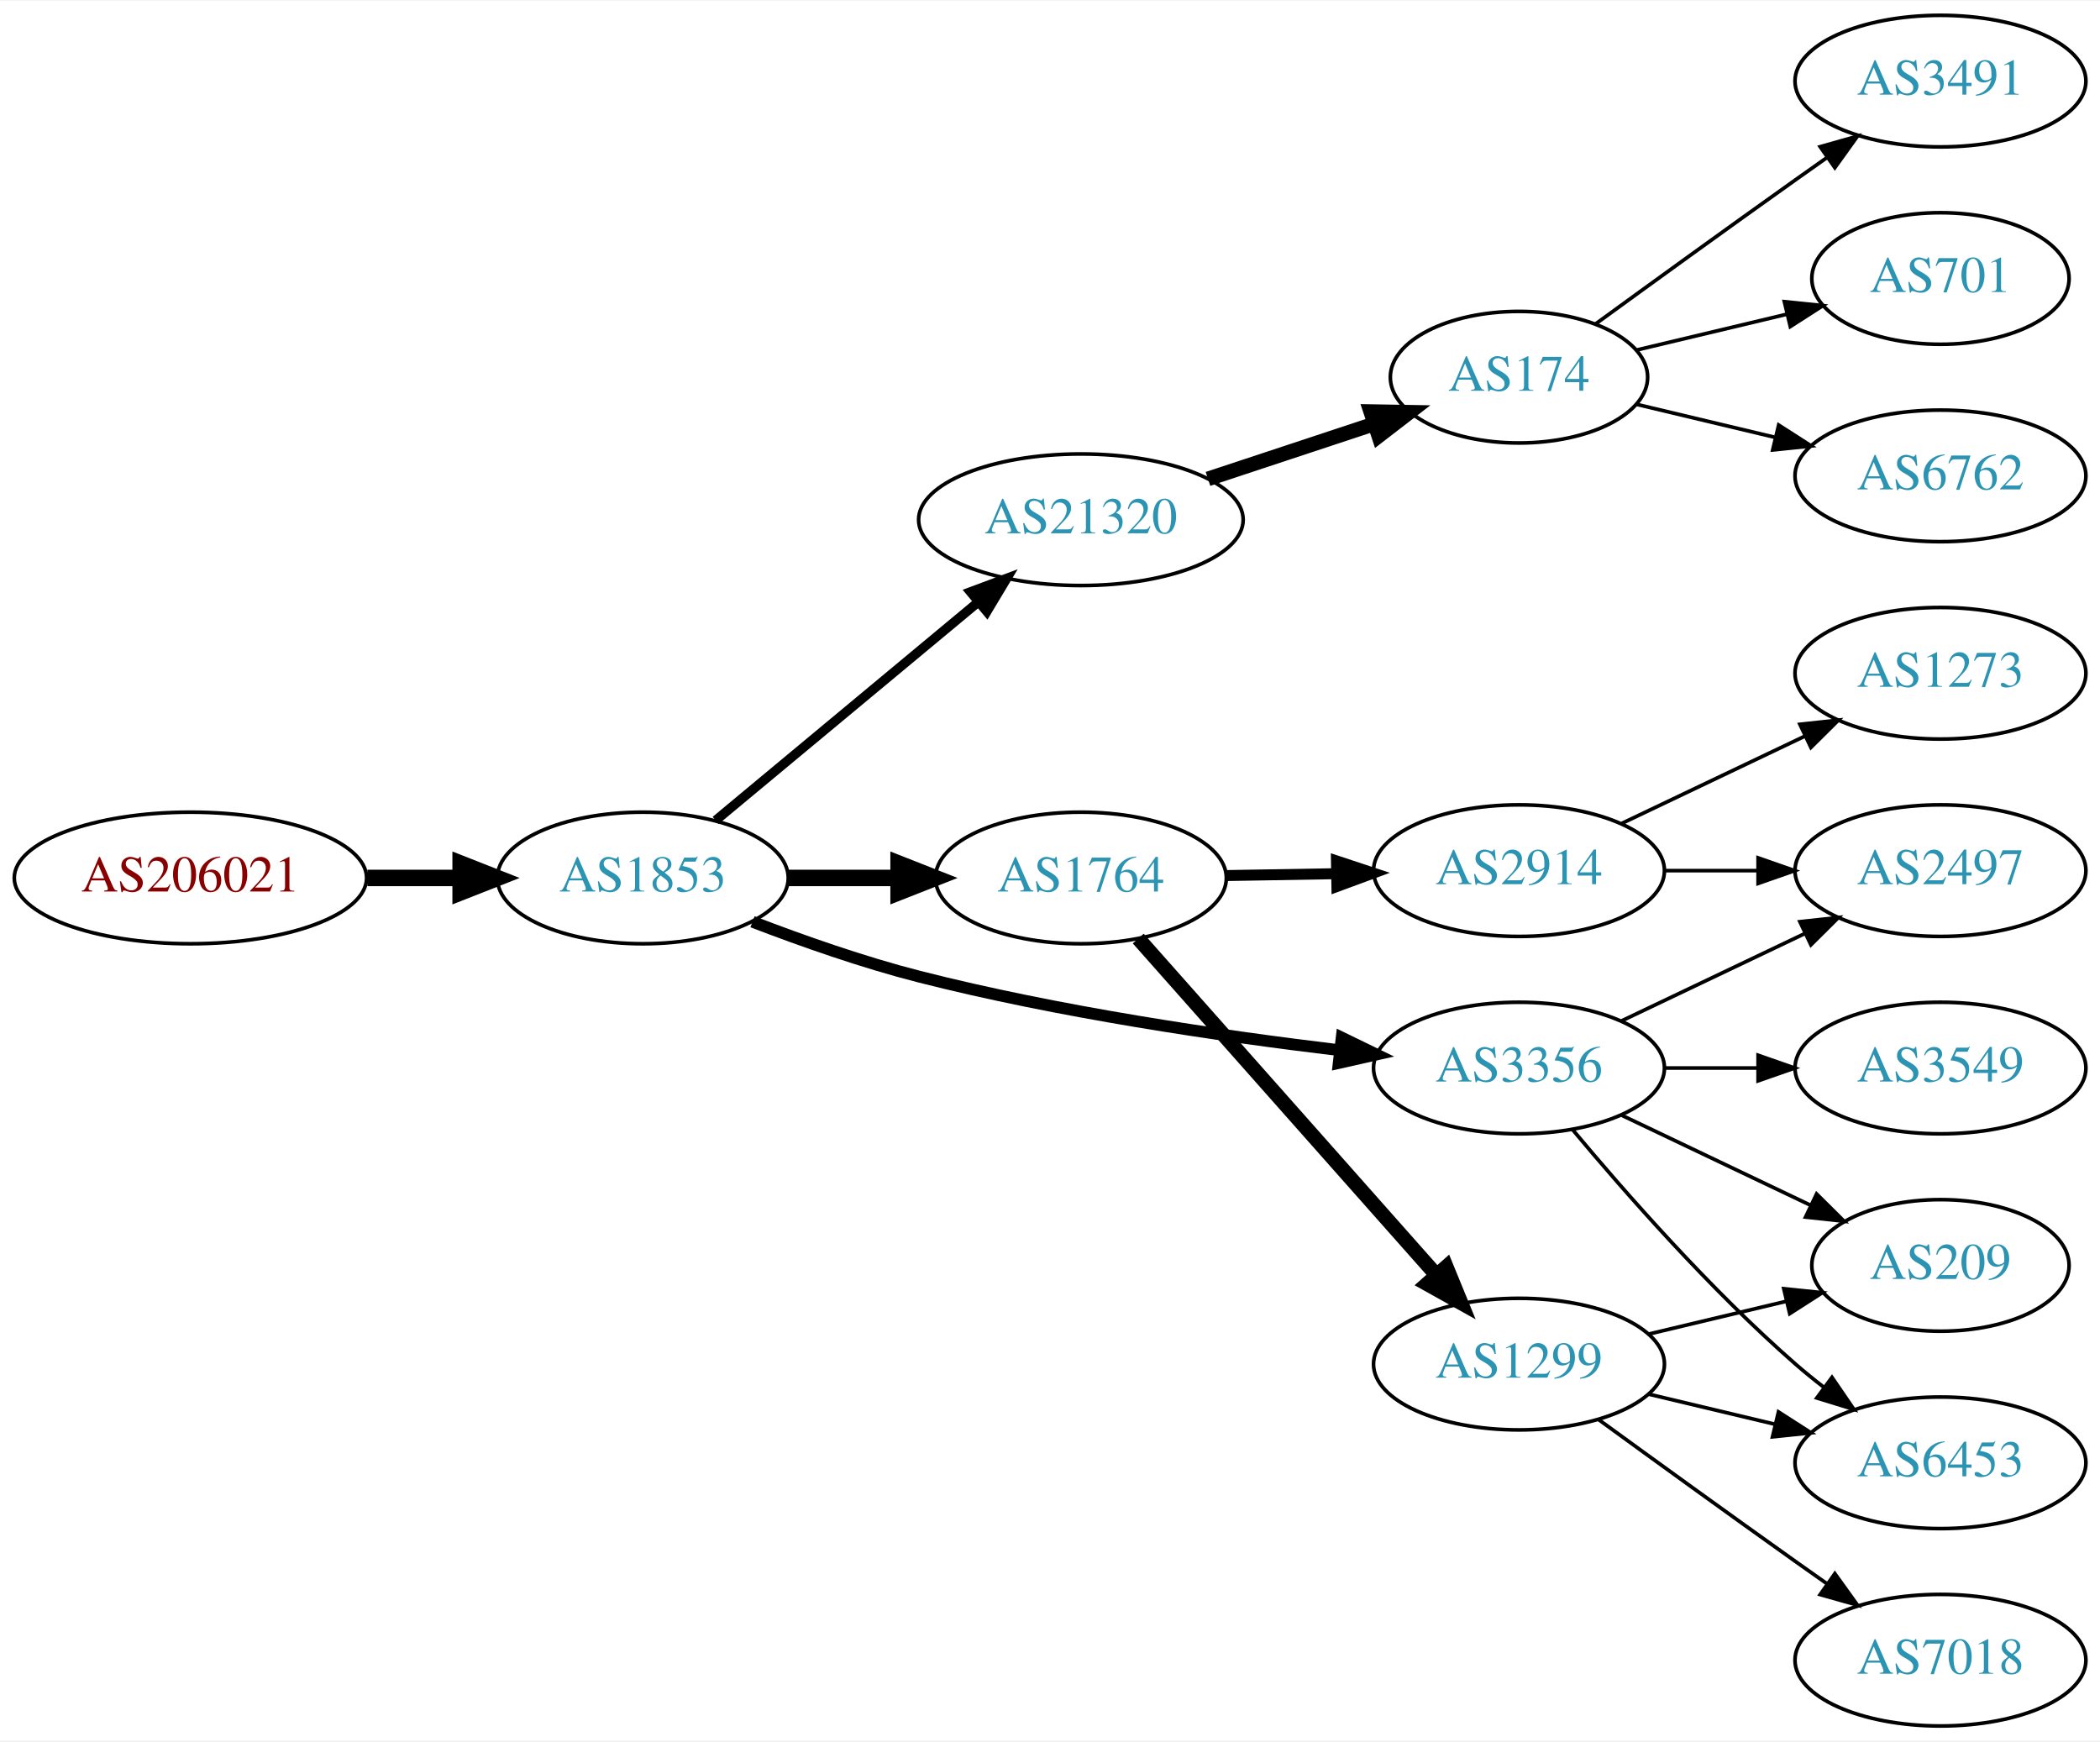
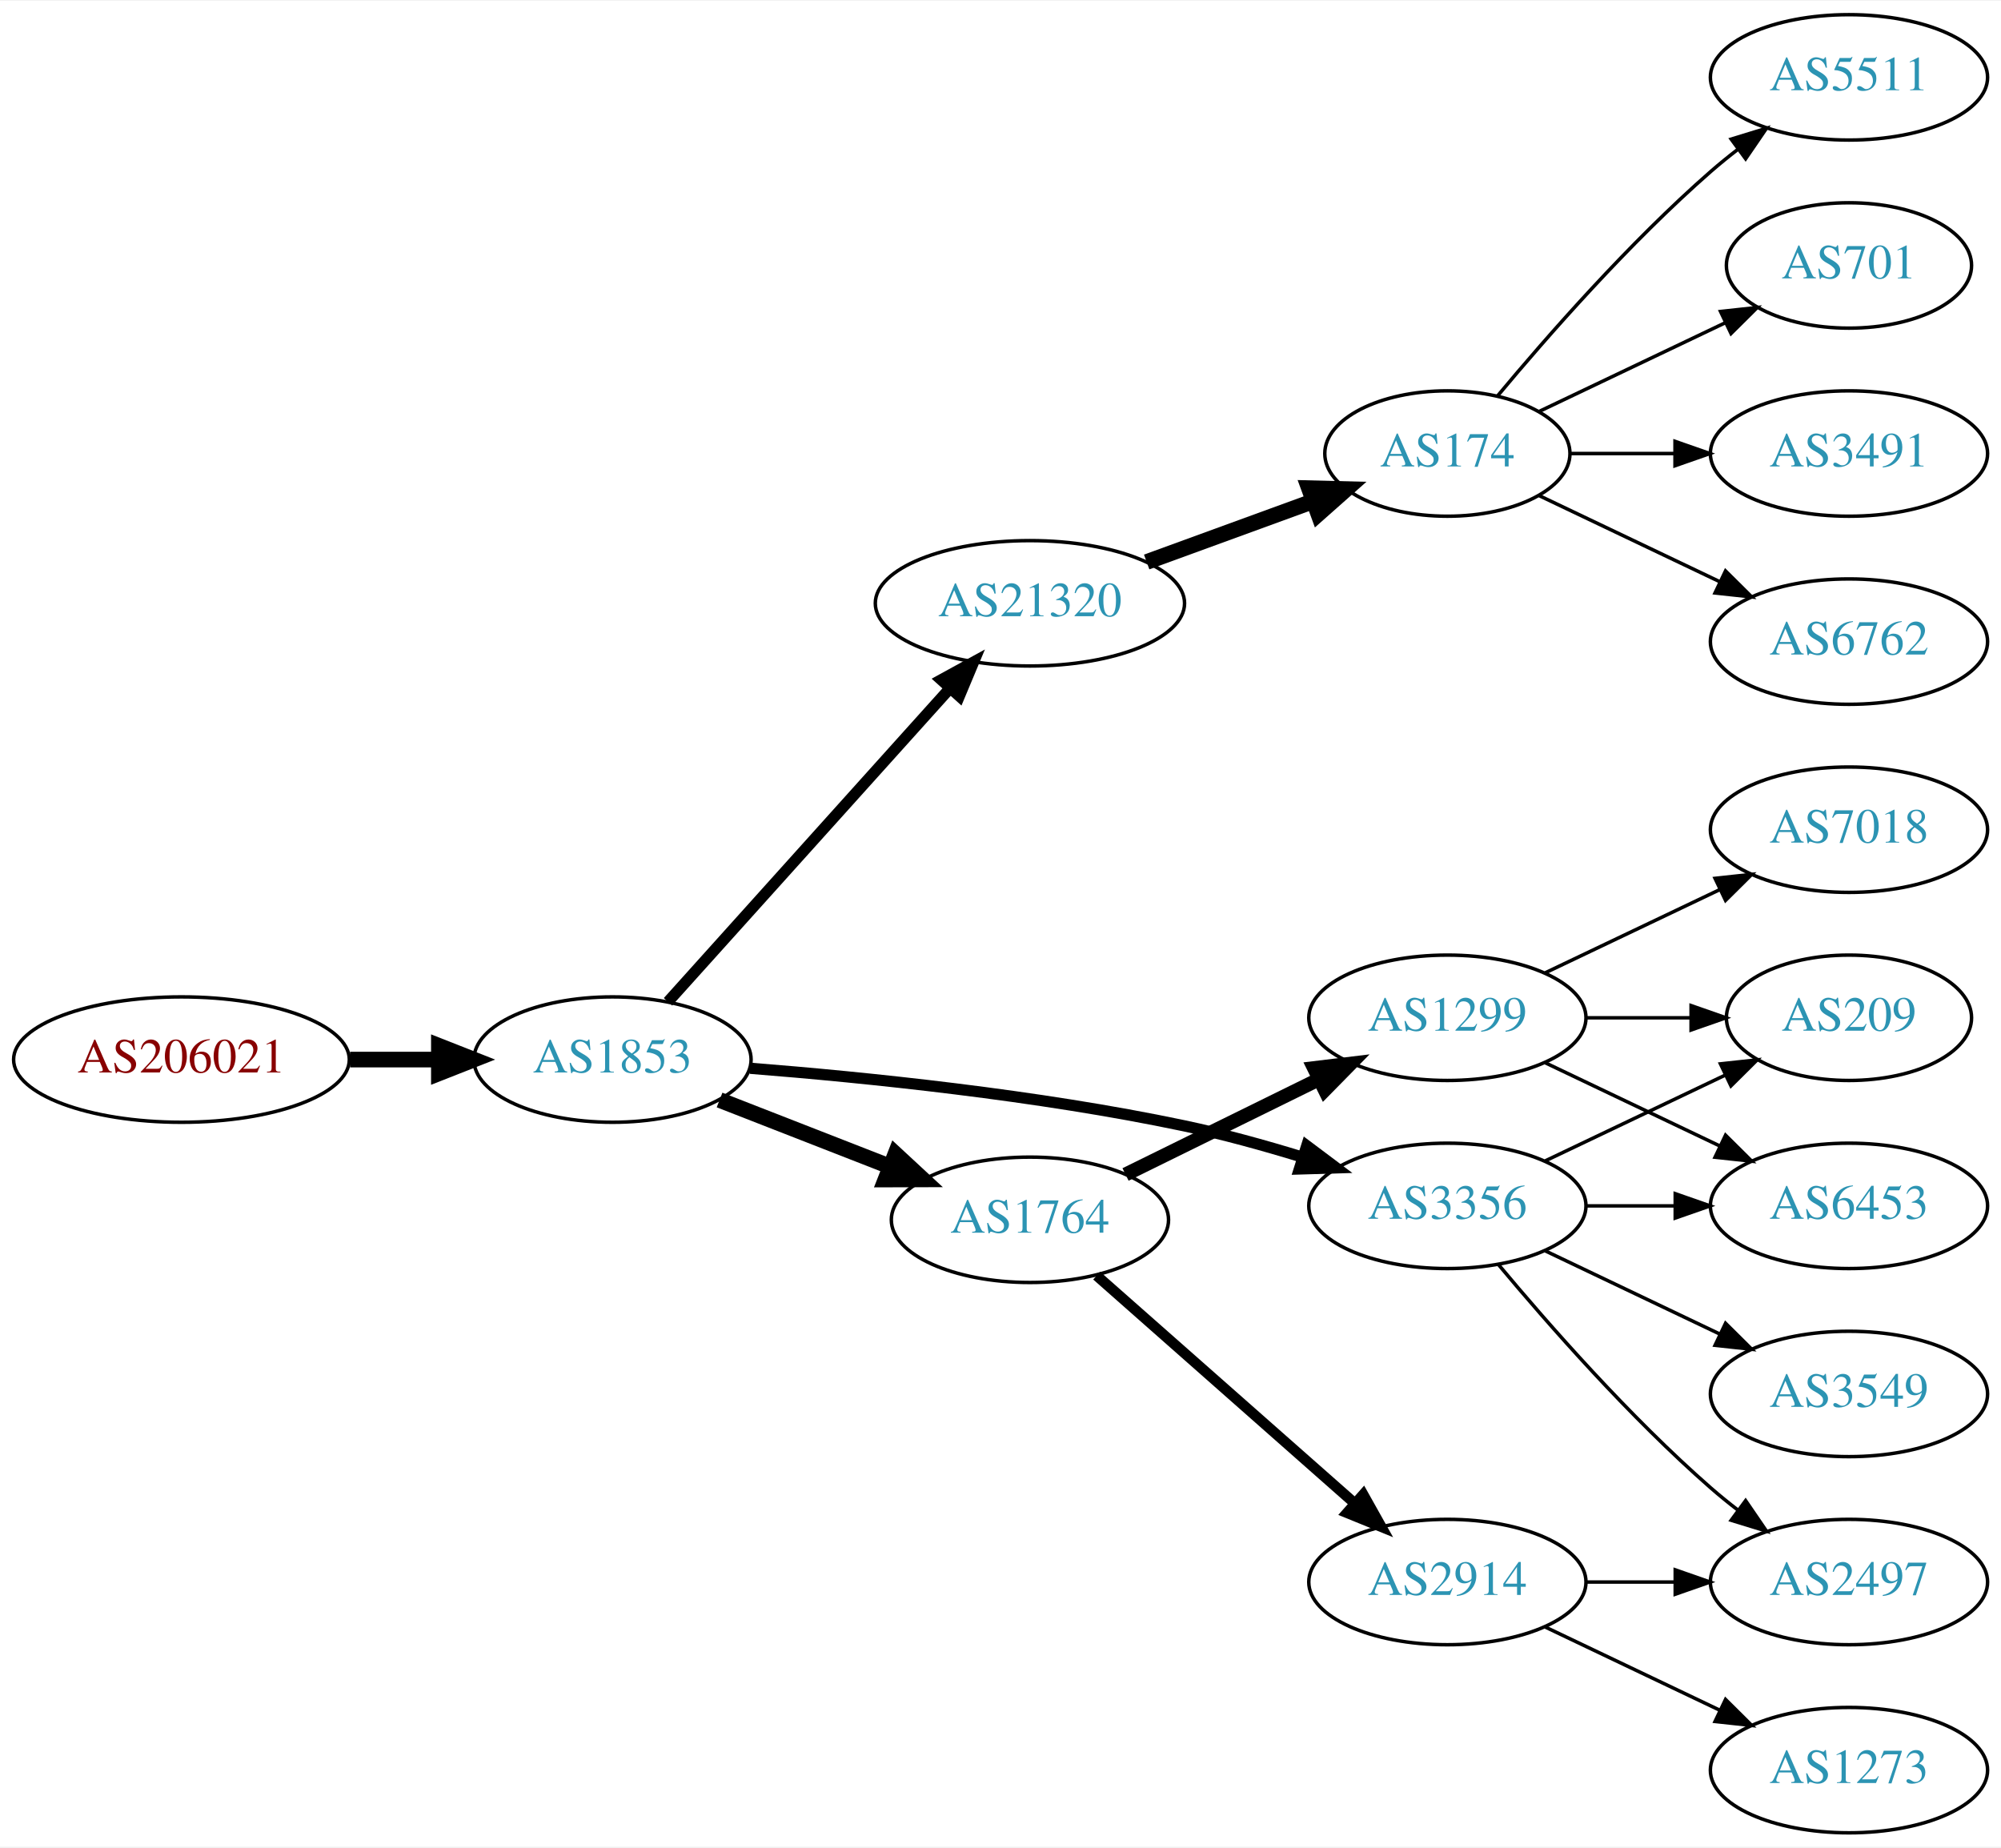
- <svg xmlns="http://www.w3.org/2000/svg" xmlns:xlink="http://www.w3.org/1999/xlink" width="574pt" height="476pt" viewBox="0.00 0.00 574.46 476.00">
-   <g id="graph0" class="graph" transform="scale(1 1) rotate(0) translate(4 472)">
-     <polygon fill="white" stroke="none" points="-4,4 -4,-472 570.463,-472 570.463,4 -4,4" />
+ <svg xmlns="http://www.w3.org/2000/svg" xmlns:xlink="http://www.w3.org/1999/xlink" width="574pt" height="530pt" viewBox="0.00 0.00 574.46 530.00">
+   <g id="graph0" class="graph" transform="scale(1 1) rotate(0) translate(4 526)">
+     <polygon fill="white" stroke="none" points="-4,4 -4,-526 570.463,-526 570.463,4 -4,4" />
    <g id="node1" class="node">
      <g id="a_node1">
        <a xlink:href="/asn/206021" xlink:title="AS206021 ~ Wirtschaftskammer Steiermark [AT]">
-           <ellipse fill="#ffffff" stroke="black" cx="48.096" cy="-232" rx="48.192" ry="18" />
-           <text text-anchor="middle" x="48.096" y="-228.3" font-family="Times,serif" font-size="14.00" fill="#880000">AS206021</text>
+           <ellipse fill="#ffffff" stroke="black" cx="48.096" cy="-222" rx="48.192" ry="18" />
+           <text text-anchor="middle" x="48.096" y="-218.3" font-family="Times,serif" font-size="14.00" fill="#880000">AS206021</text>
        </a>
      </g>
    </g>
    <g id="node2" class="node">
      <g id="a_node2">
        <a xlink:href="/asn/1853" xlink:title="AS1853 ~ ACOnet Backbone [AT]">
-           <ellipse fill="#ffffff" stroke="black" cx="171.838" cy="-232" rx="39.794" ry="18" />
-           <text text-anchor="middle" x="171.838" y="-228.3" font-family="Times,serif" font-size="14.00" fill="#2c94b3">AS1853</text>
+           <ellipse fill="#ffffff" stroke="black" cx="171.838" cy="-222" rx="39.794" ry="18" />
+           <text text-anchor="middle" x="171.838" y="-218.3" font-family="Times,serif" font-size="14.00" fill="#2c94b3">AS1853</text>
        </a>
      </g>
    </g>
    <g id="edge1" class="edge">
-       <path fill="none" stroke="black" stroke-width="4.5" d="M96.513,-232C104.867,-232 113.577,-232 121.969,-232" />
-       <polygon fill="black" stroke="black" stroke-width="4.5" points="122.004,-235.938 132.004,-232 122.004,-228.063 122.004,-235.938" />
+       <path fill="none" stroke="black" stroke-width="4.5" d="M96.513,-222C104.867,-222 113.577,-222 121.969,-222" />
+       <polygon fill="black" stroke="black" stroke-width="4.5" points="122.004,-225.938 132.004,-222 122.004,-218.063 122.004,-225.938" />
    </g>
    <g id="node3" class="node">
      <g id="a_node3">
        <a xlink:href="/asn/21320" xlink:title="AS21320 ~ GEANT Vereniging [EU]">
-           <ellipse fill="#ffffff" stroke="black" cx="291.681" cy="-330" rx="44.393" ry="18" />
-           <text text-anchor="middle" x="291.681" y="-326.3" font-family="Times,serif" font-size="14.00" fill="#2c94b3">AS21320</text>
+           <ellipse fill="#ffffff" stroke="black" cx="291.681" cy="-353" rx="44.393" ry="18" />
+           <text text-anchor="middle" x="291.681" y="-349.3" font-family="Times,serif" font-size="14.00" fill="#2c94b3">AS21320</text>
        </a>
      </g>
    </g>
    <g id="edge2" class="edge">
-       <path fill="none" stroke="black" stroke-width="2.571" d="M191.771,-247.745C211.156,-263.866 241.473,-289.078 263.435,-307.342" />
-       <polygon fill="black" stroke="black" stroke-width="2.571" points="261.476,-310.265 271.403,-313.968 265.952,-304.883 261.476,-310.265" />
+       <path fill="none" stroke="black" stroke-width="3.214" d="M187.763,-238.591C208.193,-261.303 245.019,-302.24 268.633,-328.491" />
+       <polygon fill="black" stroke="black" stroke-width="3.214" points="266.215,-331.036 275.505,-336.13 271.419,-326.354 266.215,-331.036" />
    </g>
    <g id="node4" class="node">
      <g id="a_node4">
        <a xlink:href="/asn/3356" xlink:title="AS3356 ~ Level 3 Parent, LLC [US]">
          <ellipse fill="#ffffff" stroke="black" cx="411.523" cy="-180" rx="39.794" ry="18" />
          <text text-anchor="middle" x="411.523" y="-176.3" font-family="Times,serif" font-size="14.00" fill="#2c94b3">AS3356</text>
        </a>
      </g>
    </g>
    <g id="edge3" class="edge">
-       <path fill="none" stroke="black" stroke-width="3.214" d="M201.851,-220.013C215.504,-214.761 232.127,-208.915 247.484,-205 285.543,-195.298 329.621,-188.816 362.342,-184.888" />
-       <polygon fill="black" stroke="black" stroke-width="3.214" points="363.017,-188.333 372.545,-183.702 362.208,-181.38 363.017,-188.333" />
+       <path fill="none" stroke="black" stroke-width="3.214" d="M211.371,-219.506C244.611,-216.881 293.769,-211.863 335.877,-203 347.052,-200.648 358.954,-197.354 369.894,-193.993" />
+       <polygon fill="black" stroke="black" stroke-width="3.214" points="371.145,-197.268 379.622,-190.912 369.032,-190.594 371.145,-197.268" />
    </g>
    <g id="node5" class="node">
      <g id="a_node5">
        <a xlink:href="/asn/1764" xlink:title="AS1764 ~ NEXTLAYER-AS [AT]">
-           <ellipse fill="#ffffff" stroke="black" cx="291.681" cy="-232" rx="39.794" ry="18" />
-           <text text-anchor="middle" x="291.681" y="-228.3" font-family="Times,serif" font-size="14.00" fill="#2c94b3">AS1764</text>
+           <ellipse fill="#ffffff" stroke="black" cx="291.681" cy="-176" rx="39.794" ry="18" />
+           <text text-anchor="middle" x="291.681" y="-172.3" font-family="Times,serif" font-size="14.00" fill="#2c94b3">AS1764</text>
        </a>
      </g>
    </g>
    <g id="edge4" class="edge">
-       <path fill="none" stroke="black" stroke-width="4.5" d="M211.751,-232C221.304,-232 231.654,-232 241.616,-232" />
-       <polygon fill="black" stroke="black" stroke-width="4.5" points="241.809,-235.938 251.809,-232 241.809,-228.063 241.809,-235.938" />
+       <path fill="none" stroke="black" stroke-width="4.5" d="M202.575,-210.392C217.368,-204.618 235.446,-197.561 251.367,-191.346" />
+       <polygon fill="black" stroke="black" stroke-width="4.5" points="253.07,-194.908 260.953,-187.604 250.206,-187.572 253.07,-194.908" />
    </g>
    <g id="node6" class="node">
      <g id="a_node6">
        <a xlink:href="/asn/174" xlink:title="AS174 ~ Cogent Communications [US]">
-           <ellipse fill="#ffffff" stroke="black" cx="411.523" cy="-369" rx="35.194" ry="18" />
-           <text text-anchor="middle" x="411.523" y="-365.3" font-family="Times,serif" font-size="14.00" fill="#2c94b3">AS174</text>
+           <ellipse fill="#ffffff" stroke="black" cx="411.523" cy="-396" rx="35.194" ry="18" />
+           <text text-anchor="middle" x="411.523" y="-392.3" font-family="Times,serif" font-size="14.00" fill="#2c94b3">AS174</text>
        </a>
      </g>
    </g>
    <g id="edge5" class="edge">
-       <path fill="none" stroke="black" stroke-width="4" d="M326.449,-341.176C340.596,-345.858 357.124,-351.328 371.764,-356.173" />
-       <polygon fill="black" stroke="black" stroke-width="4" points="370.951,-359.59 381.545,-359.41 373.151,-352.945 370.951,-359.59" />
+       <path fill="none" stroke="black" stroke-width="4.5" d="M325.193,-364.864C339.947,-370.247 357.486,-376.647 372.814,-382.24" />
+       <polygon fill="black" stroke="black" stroke-width="4.5" points="371.773,-386.052 382.517,-385.781 374.472,-378.654 371.773,-386.052" />
+     </g>
+     <g id="node7" class="node">
+       <g id="a_node7">
+         <a xlink:href="/asn/209" xlink:title="AS209 ~ CenturyLink Communications, LLC [US]">
+           <ellipse fill="#ffffff" stroke="black" cx="526.816" cy="-234" rx="35.194" ry="18" />
+           <text text-anchor="middle" x="526.816" y="-230.3" font-family="Times,serif" font-size="14.00" fill="#2c94b3">AS209</text>
+         </a>
+       </g>
+     </g>
+     <g id="edge6" class="edge">
+       <path fill="none" stroke="black" d="M439.66,-192.934C455.091,-200.29 474.577,-209.577 491.112,-217.459" />
+       <polygon fill="black" stroke="black" points="489.921,-220.768 500.454,-221.911 492.933,-214.449 489.921,-220.768" />
+     </g>
+     <g id="node8" class="node">
+       <g id="a_node8">
+         <a xlink:href="/asn/6453" xlink:title="AS6453 ~ TATA COMMUNICATIONS (AMERICA) INC [US]">
+           <ellipse fill="#ffffff" stroke="black" cx="526.816" cy="-180" rx="39.794" ry="18" />
+           <text text-anchor="middle" x="526.816" y="-176.3" font-family="Times,serif" font-size="14.00" fill="#2c94b3">AS6453</text>
+         </a>
+       </g>
+     </g>
+     <g id="edge7" class="edge">
+       <path fill="none" stroke="black" d="M451.195,-180C459.398,-180 468.162,-180 476.694,-180" />
+       <polygon fill="black" stroke="black" points="476.934,-183.5 486.934,-180 476.933,-176.5 476.934,-183.5" />
+     </g>
+     <g id="node9" class="node">
+       <g id="a_node9">
+         <a xlink:href="/asn/3549" xlink:title="AS3549 ~ Level 3 Parent, LLC [US]">
+           <ellipse fill="#ffffff" stroke="black" cx="526.816" cy="-126" rx="39.794" ry="18" />
+           <text text-anchor="middle" x="526.816" y="-122.3" font-family="Times,serif" font-size="14.00" fill="#2c94b3">AS3549</text>
+         </a>
+       </g>
+     </g>
+     <g id="edge8" class="edge">
+       <path fill="none" stroke="black" d="M439.66,-167.066C454.654,-159.919 473.475,-150.948 489.698,-143.215" />
+       <polygon fill="black" stroke="black" points="491.38,-146.291 498.901,-138.829 488.368,-139.972 491.38,-146.291" />
    </g>
    <g id="node10" class="node">
      <g id="a_node10">
-         <a xlink:href="/asn/209" xlink:title="AS209 ~ CenturyLink Communications, LLC [US]">
-           <ellipse fill="#ffffff" stroke="black" cx="526.816" cy="-126" rx="35.194" ry="18" />
-           <text text-anchor="middle" x="526.816" y="-122.3" font-family="Times,serif" font-size="14.00" fill="#2c94b3">AS209</text>
+         <a xlink:href="/asn/2497" xlink:title="AS2497 ~ Internet Initiative Japan Inc. [JP]">
+           <ellipse fill="#ffffff" stroke="black" cx="526.816" cy="-72" rx="39.794" ry="18" />
+           <text text-anchor="middle" x="526.816" y="-68.3" font-family="Times,serif" font-size="14.00" fill="#2c94b3">AS2497</text>
        </a>
      </g>
    </g>
    <g id="edge9" class="edge">
-       <path fill="none" stroke="black" d="M439.66,-167.066C455.091,-159.71 474.577,-150.423 491.112,-142.541" />
-       <polygon fill="black" stroke="black" points="492.933,-145.551 500.454,-138.089 489.921,-139.232 492.933,-145.551" />
-     </g>
-     <g id="node11" class="node">
-       <g id="a_node11">
-         <a xlink:href="/asn/6453" xlink:title="AS6453 ~ TATA COMMUNICATIONS (AMERICA) INC [US]">
-           <ellipse fill="#ffffff" stroke="black" cx="526.816" cy="-72" rx="39.794" ry="18" />
-           <text text-anchor="middle" x="526.816" y="-68.3" font-family="Times,serif" font-size="14.00" fill="#2c94b3">AS6453</text>
-         </a>
-       </g>
-     </g>
-     <g id="edge10" class="edge">
      <path fill="none" stroke="black" d="M426.153,-163.183C440.436,-146.071 463.982,-119.255 487.17,-99 489.635,-96.846 492.274,-94.706 494.971,-92.628" />
      <polygon fill="black" stroke="black" points="497.144,-95.375 503.125,-86.63 492.996,-89.736 497.144,-95.375" />
-     </g>
-     <g id="node12" class="node">
-       <g id="a_node12">
-         <a xlink:href="/asn/2497" xlink:title="AS2497 ~ Internet Initiative Japan Inc. [JP]">
-           <ellipse fill="#ffffff" stroke="black" cx="526.816" cy="-234" rx="39.794" ry="18" />
-           <text text-anchor="middle" x="526.816" y="-230.3" font-family="Times,serif" font-size="14.00" fill="#2c94b3">AS2497</text>
-         </a>
-       </g>
-     </g>
-     <g id="edge11" class="edge">
-       <path fill="none" stroke="black" d="M439.66,-192.934C454.654,-200.081 473.475,-209.052 489.698,-216.785" />
-       <polygon fill="black" stroke="black" points="488.368,-220.028 498.901,-221.171 491.38,-213.709 488.368,-220.028" />
-     </g>
-     <g id="node13" class="node">
-       <g id="a_node13">
-         <a xlink:href="/asn/3549" xlink:title="AS3549 ~ Level 3 Parent, LLC [US]">
-           <ellipse fill="#ffffff" stroke="black" cx="526.816" cy="-180" rx="39.794" ry="18" />
-           <text text-anchor="middle" x="526.816" y="-176.3" font-family="Times,serif" font-size="14.00" fill="#2c94b3">AS3549</text>
-         </a>
-       </g>
-     </g>
-     <g id="edge12" class="edge">
-       <path fill="none" stroke="black" d="M451.195,-180C459.398,-180 468.162,-180 476.694,-180" />
-       <polygon fill="black" stroke="black" points="476.934,-183.5 486.934,-180 476.933,-176.5 476.934,-183.5" />
-     </g>
-     <g id="node14" class="node">
-       <g id="a_node14">
-         <a xlink:href="/asn/2914" xlink:title="AS2914 ~ NTT America, Inc. [US]">
-           <ellipse fill="#ffffff" stroke="black" cx="411.523" cy="-234" rx="39.794" ry="18" />
-           <text text-anchor="middle" x="411.523" y="-230.3" font-family="Times,serif" font-size="14.00" fill="#2c94b3">AS2914</text>
-         </a>
-       </g>
-     </g>
-     <g id="edge13" class="edge">
-       <path fill="none" stroke="black" stroke-width="3" d="M331.593,-232.66C341.146,-232.823 351.496,-232.998 361.459,-233.167" />
-       <polygon fill="black" stroke="black" stroke-width="3" points="361.593,-236.67 371.651,-233.34 361.712,-229.671 361.593,-236.67" />
    </g>
    <g id="node15" class="node">
      <g id="a_node15">
        <a xlink:href="/asn/1299" xlink:title="AS1299 ~ Telia Carrier [EU]">
-           <ellipse fill="#ffffff" stroke="black" cx="411.523" cy="-99" rx="39.794" ry="18" />
-           <text text-anchor="middle" x="411.523" y="-95.3" font-family="Times,serif" font-size="14.00" fill="#2c94b3">AS1299</text>
+           <ellipse fill="#ffffff" stroke="black" cx="411.523" cy="-234" rx="39.794" ry="18" />
+           <text text-anchor="middle" x="411.523" y="-230.3" font-family="Times,serif" font-size="14.00" fill="#2c94b3">AS1299</text>
        </a>
      </g>
    </g>
    <g id="edge14" class="edge">
-       <path fill="none" stroke="black" stroke-width="4" d="M307.367,-215.424C327.832,-192.327 365.074,-150.295 388.767,-123.555" />
-       <polygon fill="black" stroke="black" stroke-width="4" points="391.639,-125.59 395.651,-115.785 386.4,-120.948 391.639,-125.59" />
-     </g>
-     <g id="node7" class="node">
-       <g id="a_node7">
+       <path fill="none" stroke="black" stroke-width="4" d="M319.127,-189.016C335.538,-197.094 356.837,-207.577 374.746,-216.391" />
+       <polygon fill="black" stroke="black" stroke-width="4" points="373.24,-219.551 383.757,-220.826 376.331,-213.27 373.24,-219.551" />
+     </g>
+     <g id="node16" class="node">
+       <g id="a_node16">
+         <a xlink:href="/asn/2914" xlink:title="AS2914 ~ NTT America, Inc. [US]">
+           <ellipse fill="#ffffff" stroke="black" cx="411.523" cy="-72" rx="39.794" ry="18" />
+           <text text-anchor="middle" x="411.523" y="-68.3" font-family="Times,serif" font-size="14.00" fill="#2c94b3">AS2914</text>
+         </a>
+       </g>
+     </g>
+     <g id="edge15" class="edge">
+       <path fill="none" stroke="black" stroke-width="3" d="M310.835,-159.978C330.615,-142.521 362.418,-114.454 384.773,-94.726" />
+       <polygon fill="black" stroke="black" stroke-width="3" points="387.359,-97.111 392.541,-87.87 382.727,-91.862 387.359,-97.111" />
+     </g>
+     <g id="node11" class="node">
+       <g id="a_node11">
+         <a xlink:href="/asn/5511" xlink:title="AS5511 ~ Orange S.A. [FR]">
+           <ellipse fill="#ffffff" stroke="black" cx="526.816" cy="-504" rx="39.794" ry="18" />
+           <text text-anchor="middle" x="526.816" y="-500.3" font-family="Times,serif" font-size="14.00" fill="#2c94b3">AS5511</text>
+         </a>
+       </g>
+     </g>
+     <g id="edge10" class="edge">
+       <path fill="none" stroke="black" d="M425.888,-412.499C440.143,-429.596 463.838,-456.619 487.17,-477 489.635,-479.154 492.274,-481.294 494.971,-483.372" />
+       <polygon fill="black" stroke="black" points="492.996,-486.264 503.125,-489.37 497.144,-480.625 492.996,-486.264" />
+     </g>
+     <g id="node12" class="node">
+       <g id="a_node12">
+         <a xlink:href="/asn/701" xlink:title="AS701 ~ UUNET [US]">
+           <ellipse fill="#ffffff" stroke="black" cx="526.816" cy="-450" rx="35.194" ry="18" />
+           <text text-anchor="middle" x="526.816" y="-446.3" font-family="Times,serif" font-size="14.00" fill="#2c94b3">AS701</text>
+         </a>
+       </g>
+     </g>
+     <g id="edge11" class="edge">
+       <path fill="none" stroke="black" d="M437.948,-408.119C453.691,-415.622 474.113,-425.356 491.306,-433.551" />
+       <polygon fill="black" stroke="black" points="489.943,-436.779 500.476,-437.922 492.955,-430.46 489.943,-436.779" />
+     </g>
+     <g id="node13" class="node">
+       <g id="a_node13">
        <a xlink:href="/asn/3491" xlink:title="AS3491 ~ PCCW Global, Inc. [US]">
-           <ellipse fill="#ffffff" stroke="black" cx="526.816" cy="-450" rx="39.794" ry="18" />
-           <text text-anchor="middle" x="526.816" y="-446.3" font-family="Times,serif" font-size="14.00" fill="#2c94b3">AS3491</text>
-         </a>
-       </g>
-     </g>
-     <g id="edge6" class="edge">
-       <path fill="none" stroke="black" d="M432.419,-383.529C447.421,-394.45 468.528,-409.747 487.17,-423 489.99,-425.005 492.933,-427.085 495.881,-429.159" />
-       <polygon fill="black" stroke="black" points="493.908,-432.05 504.106,-434.926 497.927,-426.319 493.908,-432.05" />
-     </g>
-     <g id="node8" class="node">
-       <g id="a_node8">
-         <a xlink:href="/asn/701" xlink:title="AS701 ~ UUNET [US]">
-           <ellipse fill="#ffffff" stroke="black" cx="526.816" cy="-396" rx="35.194" ry="18" />
-           <text text-anchor="middle" x="526.816" y="-392.3" font-family="Times,serif" font-size="14.00" fill="#2c94b3">AS701</text>
-         </a>
-       </g>
-     </g>
-     <g id="edge7" class="edge">
-       <path fill="none" stroke="black" d="M443.781,-376.449C456.411,-379.459 471.165,-382.976 484.651,-386.19" />
-       <polygon fill="black" stroke="black" points="484.121,-389.661 494.66,-388.575 485.744,-382.852 484.121,-389.661" />
-     </g>
-     <g id="node9" class="node">
-       <g id="a_node9">
+           <ellipse fill="#ffffff" stroke="black" cx="526.816" cy="-396" rx="39.794" ry="18" />
+           <text text-anchor="middle" x="526.816" y="-392.3" font-family="Times,serif" font-size="14.00" fill="#2c94b3">AS3491</text>
+         </a>
+       </g>
+     </g>
+     <g id="edge12" class="edge">
+       <path fill="none" stroke="black" d="M446.822,-396C456.199,-396 466.55,-396 476.584,-396" />
+       <polygon fill="black" stroke="black" points="476.873,-399.5 486.873,-396 476.873,-392.5 476.873,-399.5" />
+     </g>
+     <g id="node14" class="node">
+       <g id="a_node14">
        <a xlink:href="/asn/6762" xlink:title="AS6762 ~ TELECOM ITALIA SPARKLE S.p.A. [IT]">
          <ellipse fill="#ffffff" stroke="black" cx="526.816" cy="-342" rx="39.794" ry="18" />
          <text text-anchor="middle" x="526.816" y="-338.3" font-family="Times,serif" font-size="14.00" fill="#2c94b3">AS6762</text>
        </a>
      </g>
    </g>
-     <g id="edge8" class="edge">
-       <path fill="none" stroke="black" d="M443.781,-361.551C455.461,-358.767 468.956,-355.551 481.586,-352.541" />
-       <polygon fill="black" stroke="black" points="482.561,-355.907 491.477,-350.184 480.938,-349.097 482.561,-355.907" />
-     </g>
-     <g id="edge15" class="edge">
-       <path fill="none" stroke="black" d="M451.195,-234C459.398,-234 468.162,-234 476.694,-234" />
-       <polygon fill="black" stroke="black" points="476.934,-237.5 486.934,-234 476.933,-230.5 476.934,-237.5" />
-     </g>
-     <g id="node16" class="node">
-       <g id="a_node16">
-         <a xlink:href="/asn/1273" xlink:title="AS1273 ~ Vodafone Group PLC [EU]">
+     <g id="edge13" class="edge">
+       <path fill="none" stroke="black" d="M437.948,-383.881C453.251,-376.587 472.974,-367.186 489.856,-359.14" />
+       <polygon fill="black" stroke="black" points="491.375,-362.293 498.896,-354.831 488.363,-355.974 491.375,-362.293" />
+     </g>
+     <g id="edge17" class="edge">
+       <path fill="none" stroke="black" d="M451.195,-234C460.901,-234 471.391,-234 481.354,-234" />
+       <polygon fill="black" stroke="black" points="481.491,-237.5 491.491,-234 481.49,-230.5 481.491,-237.5" />
+     </g>
+     <g id="edge18" class="edge">
+       <path fill="none" stroke="black" d="M439.66,-221.066C454.654,-213.919 473.475,-204.948 489.698,-197.215" />
+       <polygon fill="black" stroke="black" points="491.38,-200.291 498.901,-192.829 488.368,-193.972 491.38,-200.291" />
+     </g>
+     <g id="node17" class="node">
+       <g id="a_node17">
+         <a xlink:href="/asn/7018" xlink:title="AS7018 ~ AT&amp;T Services, Inc. [US]">
          <ellipse fill="#ffffff" stroke="black" cx="526.816" cy="-288" rx="39.794" ry="18" />
-           <text text-anchor="middle" x="526.816" y="-284.3" font-family="Times,serif" font-size="14.00" fill="#2c94b3">AS1273</text>
+           <text text-anchor="middle" x="526.816" y="-284.3" font-family="Times,serif" font-size="14.00" fill="#2c94b3">AS7018</text>
        </a>
      </g>
    </g>
    <g id="edge16" class="edge">
      <path fill="none" stroke="black" d="M439.66,-246.934C454.654,-254.081 473.475,-263.052 489.698,-270.785" />
      <polygon fill="black" stroke="black" points="488.368,-274.028 498.901,-275.171 491.38,-267.709 488.368,-274.028" />
    </g>
    <g id="edge19" class="edge">
-       <path fill="none" stroke="black" d="M447.13,-107.248C458.925,-110.058 472.229,-113.229 484.497,-116.153" />
-       <polygon fill="black" stroke="black" points="483.963,-119.624 494.502,-118.537 485.586,-112.814 483.963,-119.624" />
-     </g>
-     <g id="edge17" class="edge">
-       <path fill="none" stroke="black" d="M447.13,-90.752C458.002,-88.162 470.156,-85.265 481.598,-82.538" />
-       <polygon fill="black" stroke="black" points="482.505,-85.92 491.421,-80.197 480.882,-79.111 482.505,-85.92" />
-     </g>
-     <g id="node17" class="node">
-       <g id="a_node17">
-         <a xlink:href="/asn/7018" xlink:title="AS7018 ~ AT&amp;T Services, Inc. [US]">
+       <path fill="none" stroke="black" d="M451.195,-72C459.398,-72 468.162,-72 476.694,-72" />
+       <polygon fill="black" stroke="black" points="476.934,-75.5 486.934,-72 476.933,-68.5 476.934,-75.5" />
+     </g>
+     <g id="node18" class="node">
+       <g id="a_node18">
+         <a xlink:href="/asn/1273" xlink:title="AS1273 ~ Vodafone Group PLC [EU]">
          <ellipse fill="#ffffff" stroke="black" cx="526.816" cy="-18" rx="39.794" ry="18" />
-           <text text-anchor="middle" x="526.816" y="-14.3" font-family="Times,serif" font-size="14.00" fill="#2c94b3">AS7018</text>
-         </a>
-       </g>
-     </g>
-     <g id="edge18" class="edge">
-       <path fill="none" stroke="black" d="M433.371,-83.778C448.305,-72.909 468.919,-57.975 487.17,-45 489.99,-42.995 492.933,-40.915 495.881,-38.841" />
-       <polygon fill="black" stroke="black" points="497.927,-41.681 504.106,-33.074 493.908,-35.95 497.927,-41.681" />
+           <text text-anchor="middle" x="526.816" y="-14.3" font-family="Times,serif" font-size="14.00" fill="#2c94b3">AS1273</text>
+         </a>
+       </g>
+     </g>
+     <g id="edge20" class="edge">
+       <path fill="none" stroke="black" d="M439.66,-59.066C454.654,-51.919 473.475,-42.948 489.698,-35.215" />
+       <polygon fill="black" stroke="black" points="491.38,-38.291 498.901,-30.829 488.368,-31.972 491.38,-38.291" />
    </g>
  </g>
</svg>
